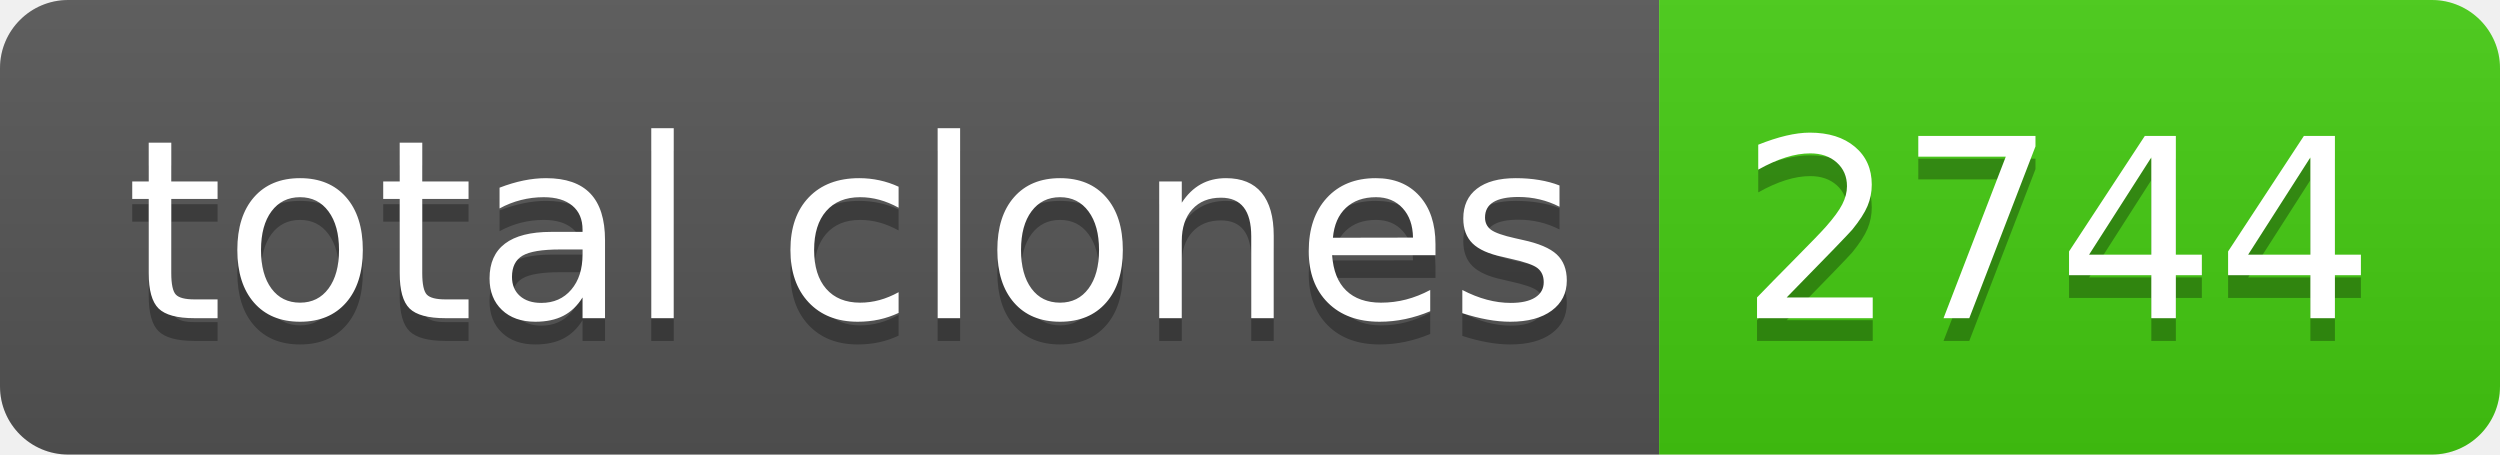
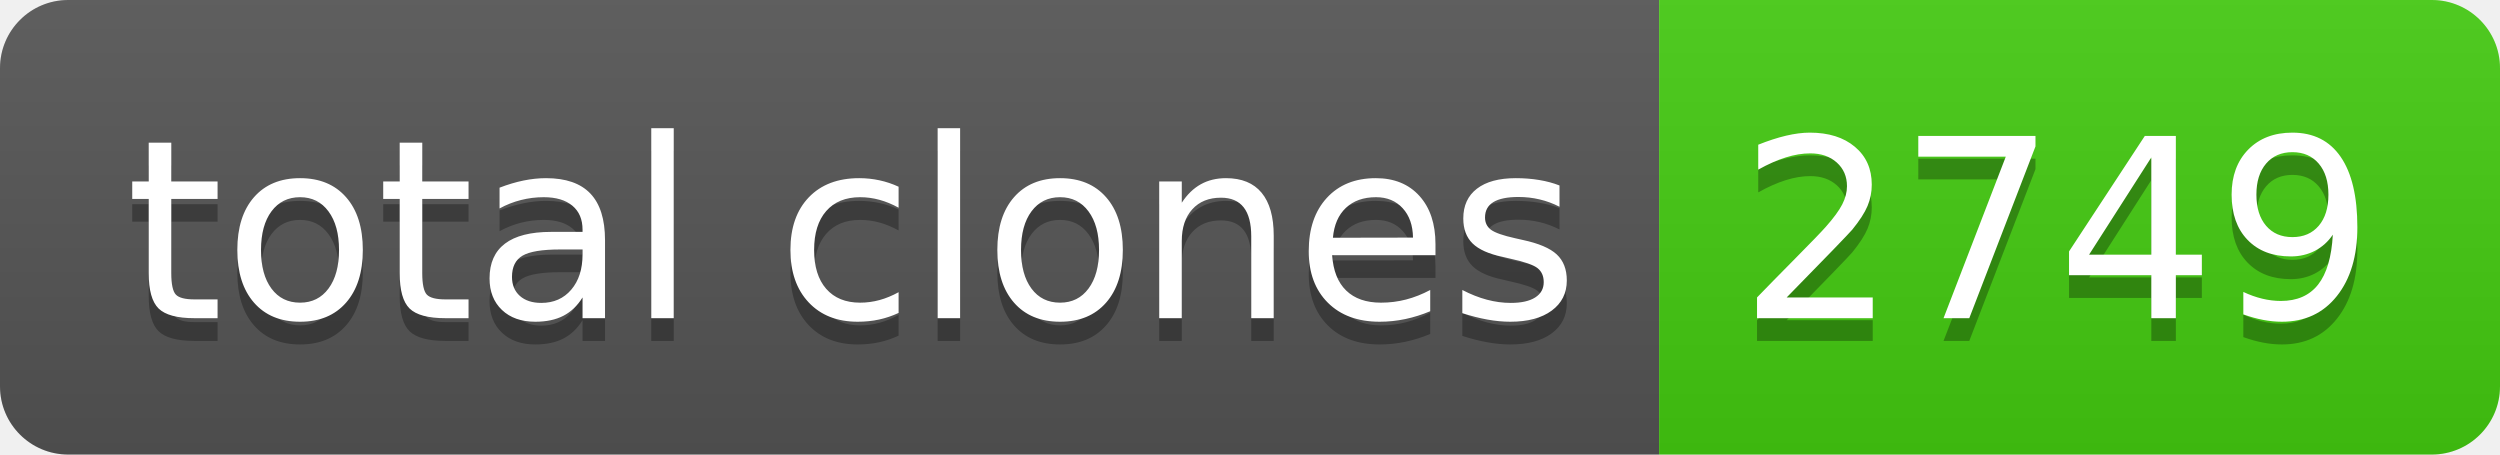
- <svg xmlns="http://www.w3.org/2000/svg" width="110" height="20" role="img" aria-label="total clones: 2744">
+ <svg xmlns="http://www.w3.org/2000/svg" width="110" height="20" role="img" aria-label="total clones: 2749">
  <linearGradient id="s" x2="0" y2="100%">
    <stop offset="0" stop-color="#bbb" stop-opacity=".1" />
    <stop offset="1" stop-opacity=".1" />
  </linearGradient>
  <clipPath id="r">
    <rect width="110" height="20" rx="3" fill="#fff" />
  </clipPath>
  <g clip-path="url(#r)">
    <rect width="73" height="20" fill="#555" />
    <rect x="73" width="37" height="20" fill="#4c1" />
    <rect width="110" height="20" fill="url(#s)" />
  </g>
  <g fill="#fff" text-anchor="middle" font-family="Verdana,Geneva,DejaVu Sans,sans-serif" text-rendering="geometricPrecision" font-size="110">
    <text aria-hidden="true" x="375" y="150" fill="#010101" fill-opacity=".3" transform="scale(.1)" textLength="630">total clones</text>
    <text x="375" y="140" transform="scale(.1)" fill="#fff" textLength="630">total clones</text>
-     <text aria-hidden="true" x="905" y="150" fill="#010101" fill-opacity=".3" transform="scale(.1)" textLength="270">2744</text>
-     <text x="905" y="140" transform="scale(.1)" fill="#fff" textLength="270">2744</text>
+     <text aria-hidden="true" x="905" y="150" fill="#010101" fill-opacity=".3" transform="scale(.1)" textLength="270">2749</text>
+     <text x="905" y="140" transform="scale(.1)" fill="#fff" textLength="270">2749</text>
  </g>
</svg>
